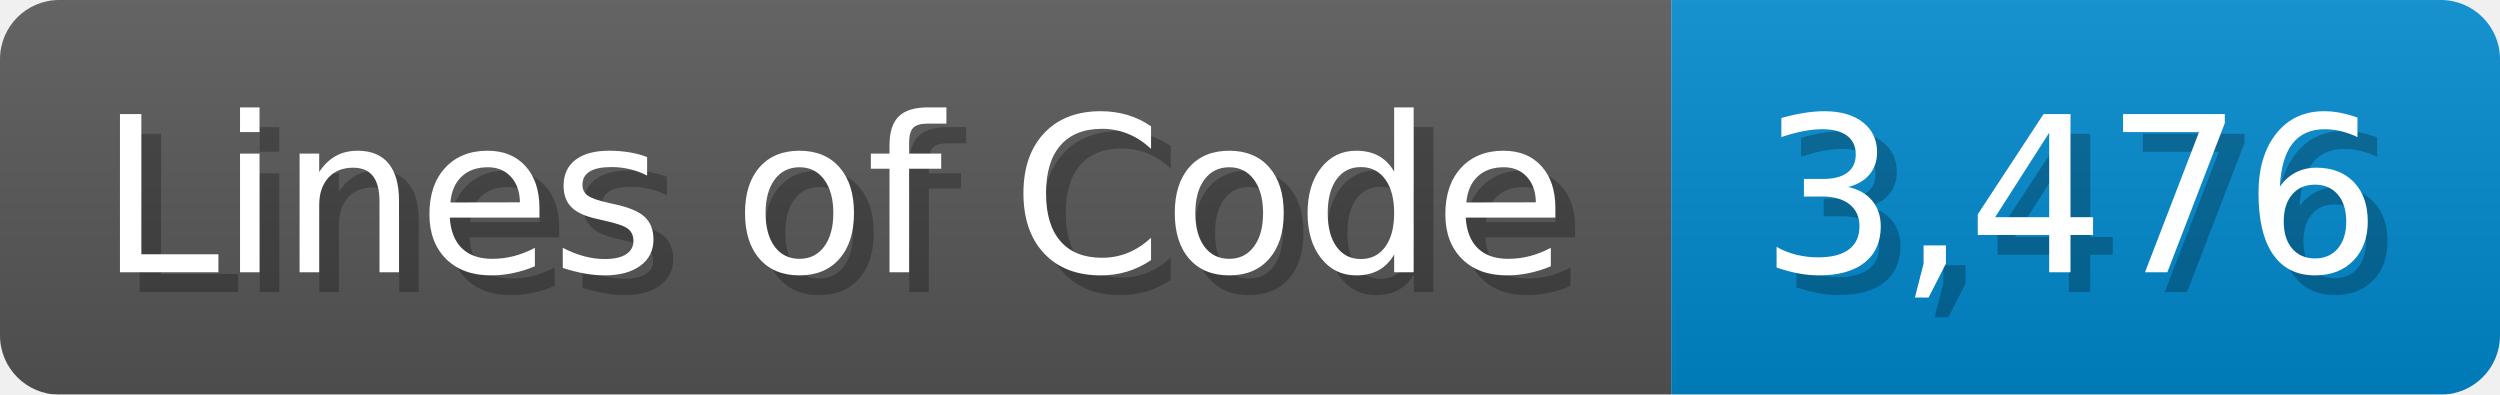
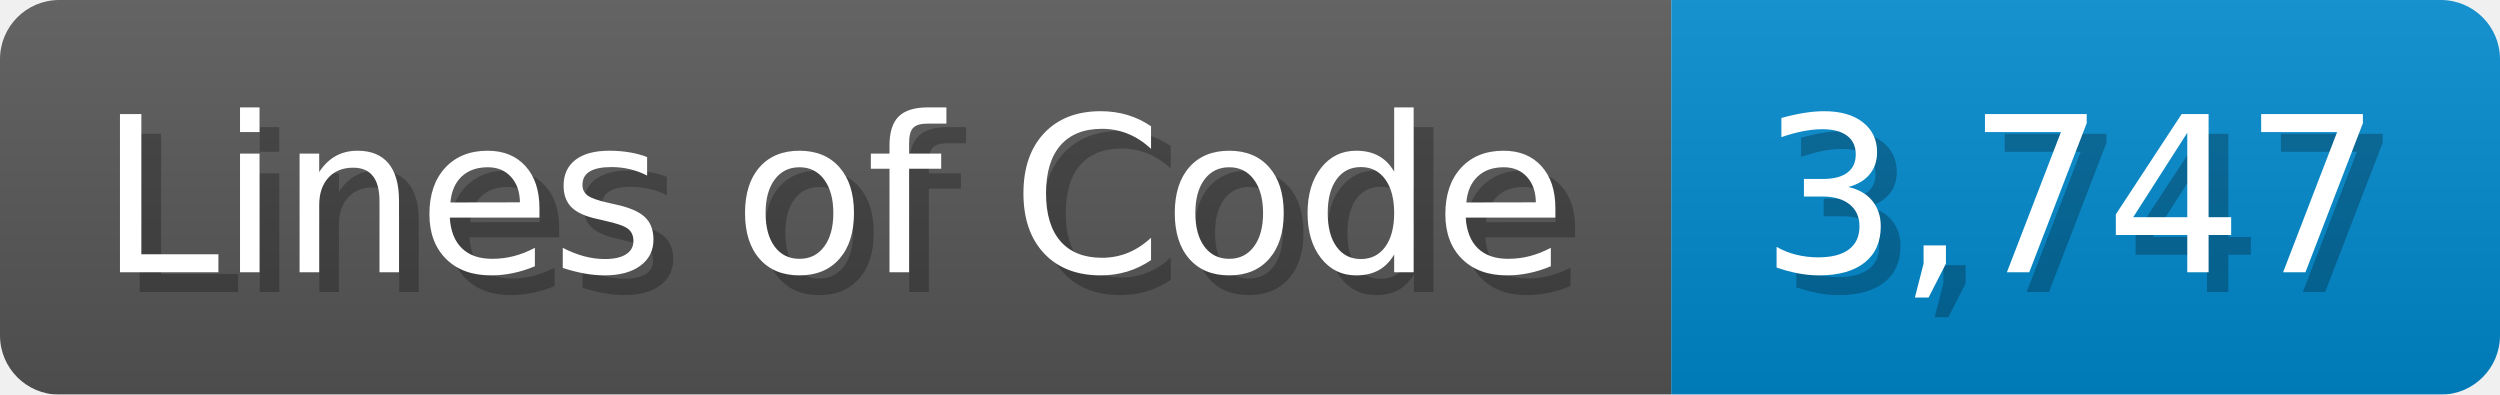
<svg xmlns="http://www.w3.org/2000/svg" width="126.7" height="20" viewBox="0 0 1267 200">
  <linearGradient id="a" x2="0" y2="100%">
    <stop offset="0" stop-opacity=".1" stop-color="#EEE" />
    <stop offset="1" stop-opacity=".1" />
  </linearGradient>
  <mask id="m">
    <rect width="1267" height="200" rx="30" fill="#FFF" />
  </mask>
  <g mask="url(#m)">
    <rect width="847" height="200" fill="#555" />
    <rect width="420" height="200" fill="#08C" x="847" />
    <rect width="1267" height="200" fill="url(#a)" />
  </g>
  <g fill="#fff" text-anchor="start" font-family="Verdana,DejaVu Sans,sans-serif" font-size="110">
    <text x="60" y="148" textLength="747" fill="#000" opacity="0.25">Lines of Code</text>
    <text x="50" y="138" textLength="747">Lines of Code</text>
-     <text x="902" y="148" textLength="320" fill="#000" opacity="0.25">3,476</text>
-     <text x="892" y="138" textLength="320">3,476</text>
+     <text x="902" y="148" textLength="320" fill="#000" opacity="0.25">3,747</text>
+     <text x="892" y="138" textLength="320">3,747</text>
  </g>
</svg>
